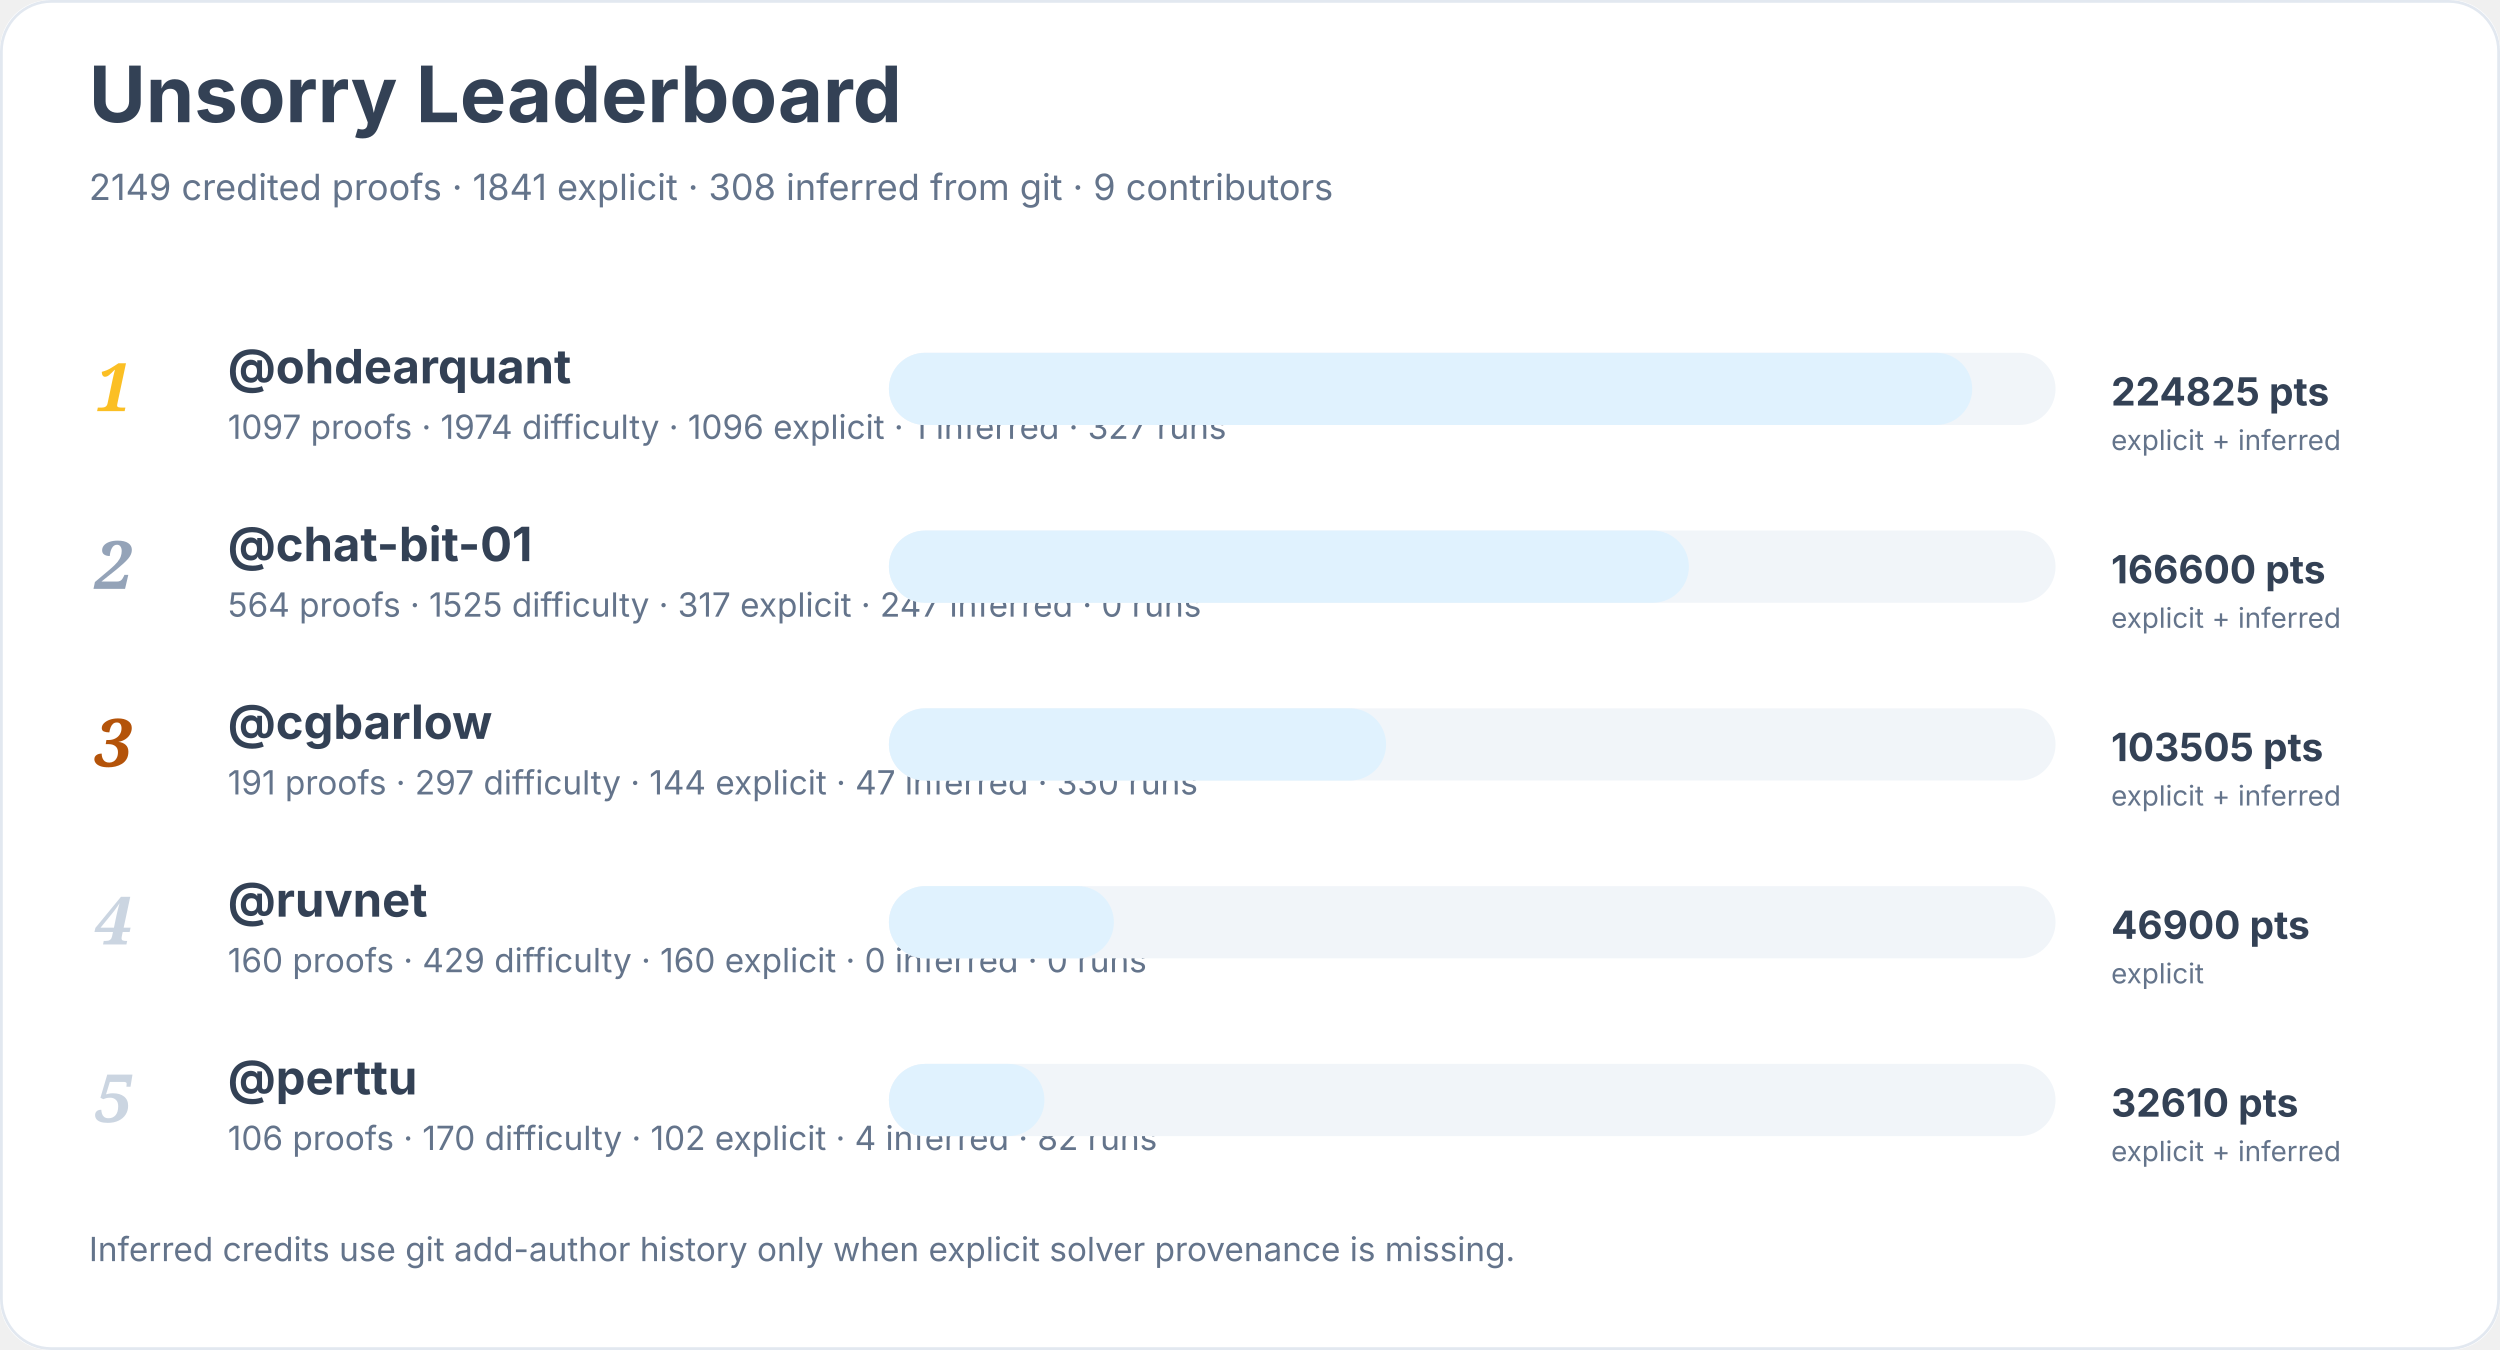
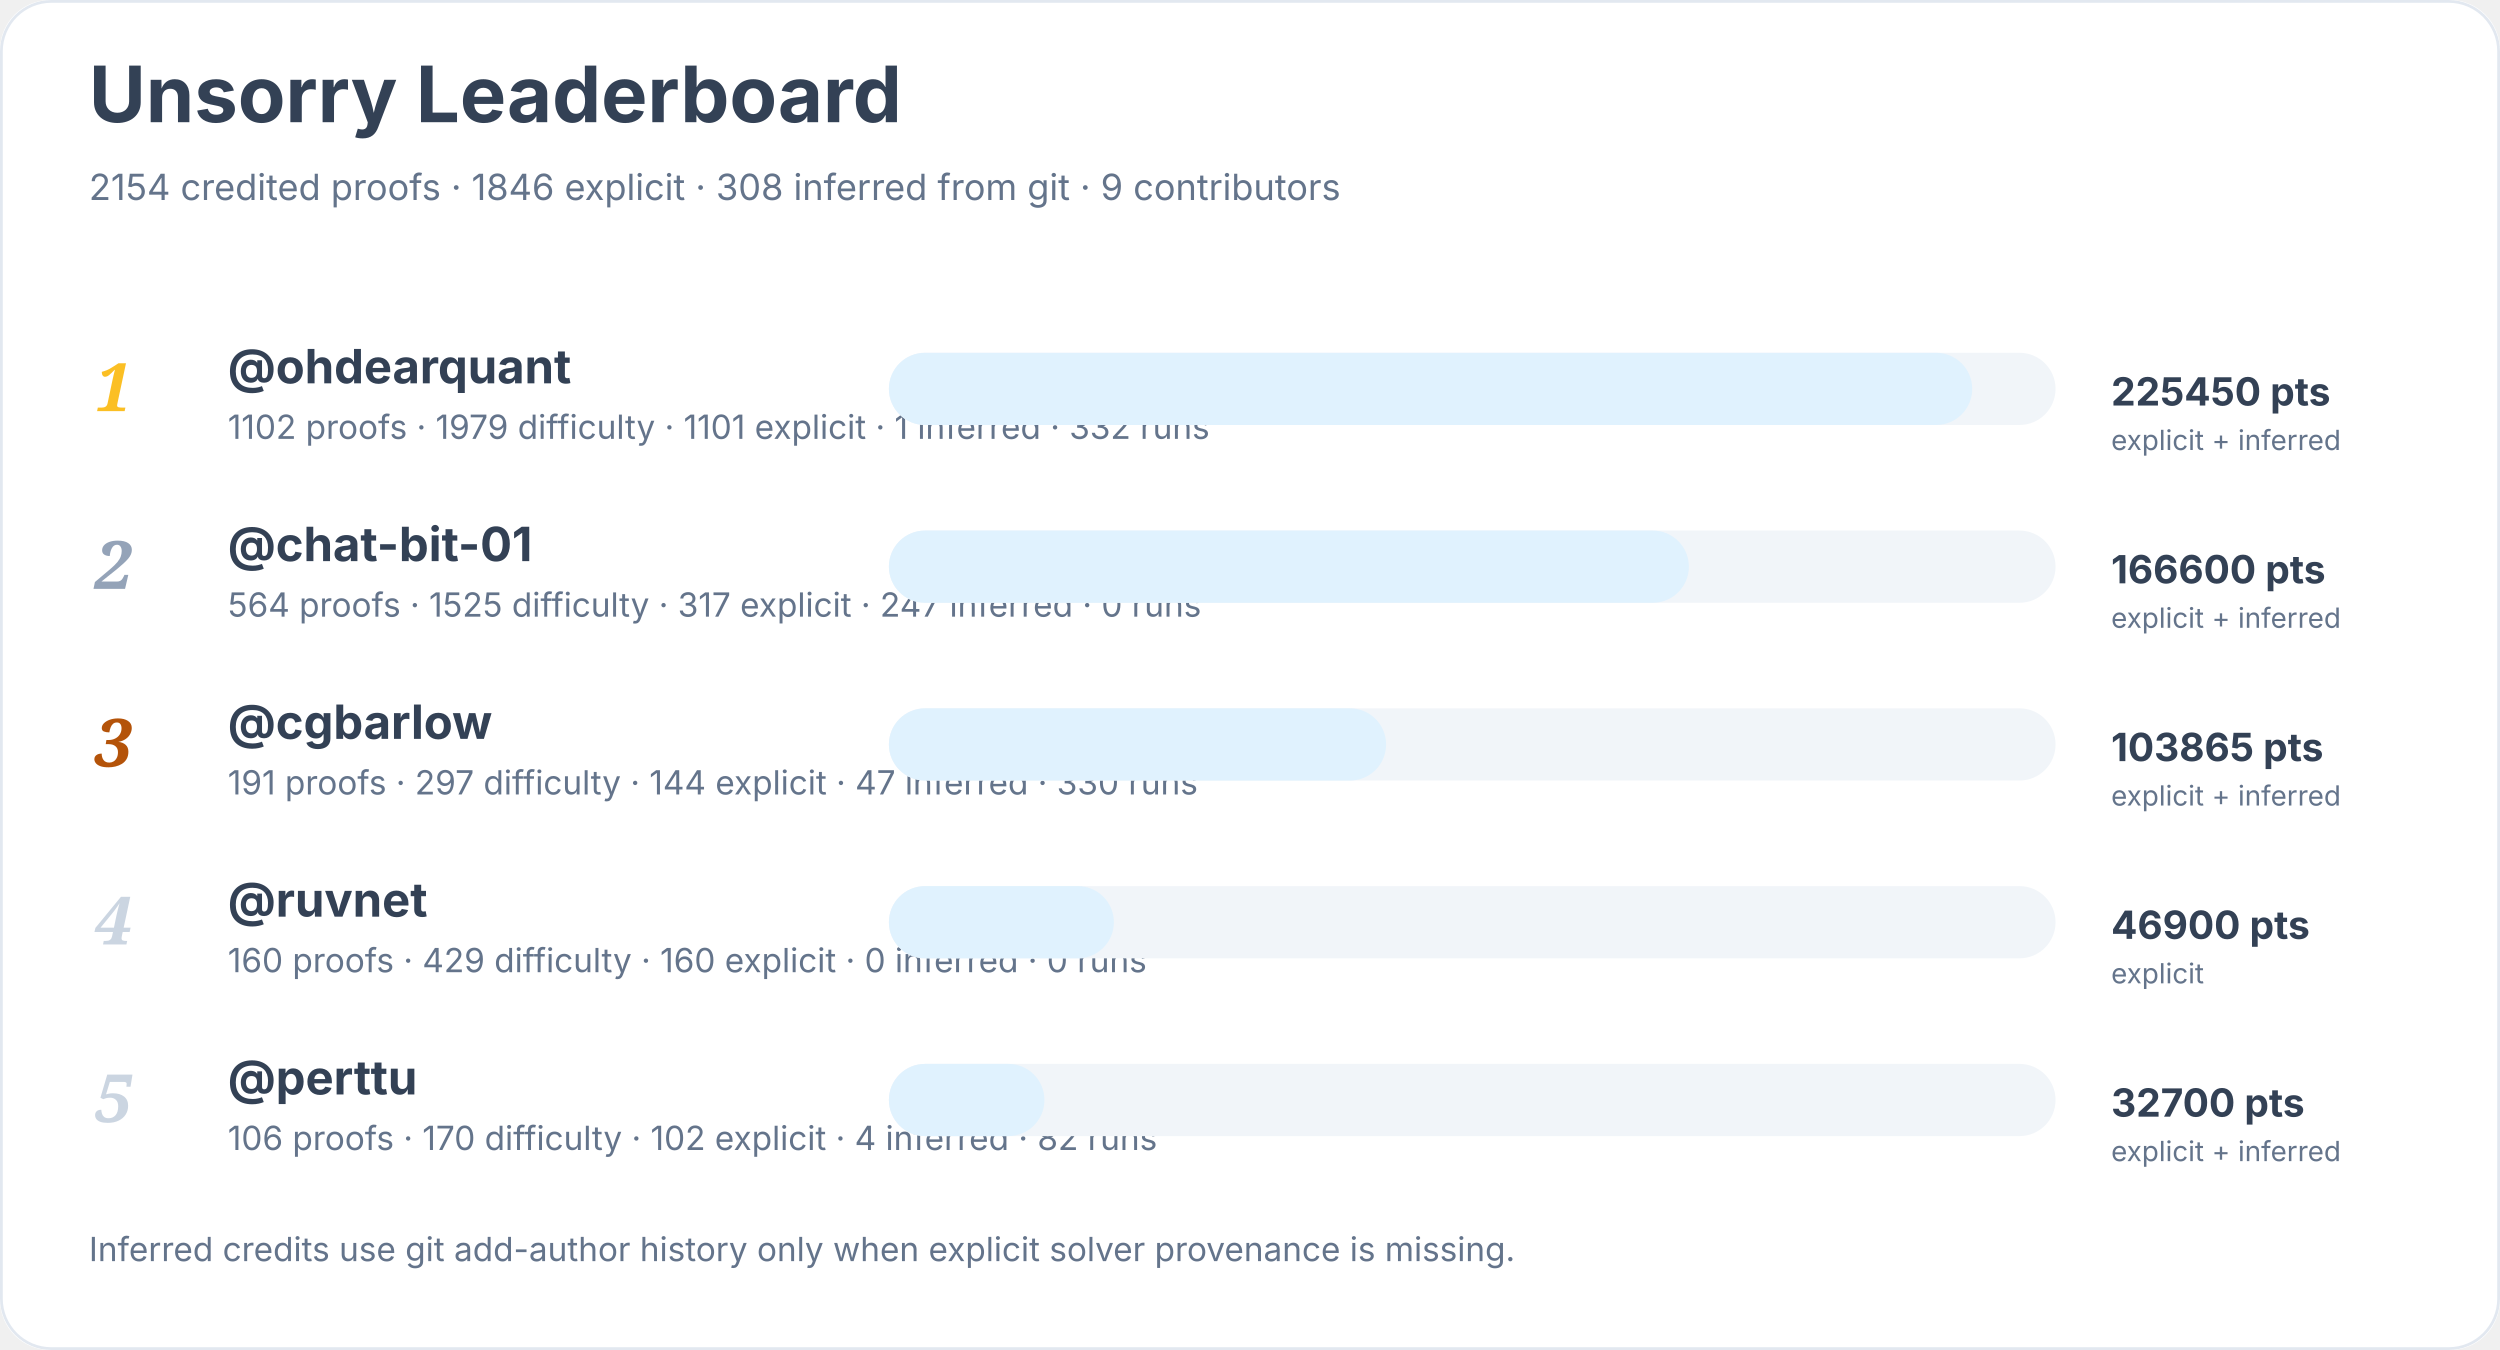
<svg xmlns="http://www.w3.org/2000/svg" width="900" height="486" viewBox="0 0 900 486" role="img" aria-labelledby="title desc">
  <rect width="900" height="100%" rx="18" fill="#ffffff" />
  <rect x="0.5" y="0.5" width="899" height="485" rx="18" fill="none" stroke="#e2e8f0" />
  <text x="32" y="44" font-family="Inter, system-ui, sans-serif" font-size="28" font-weight="700" fill="#334155">Unsorry Leaderboard</text>
-   <text x="32" y="72" font-family="Inter, system-ui, sans-serif" font-size="13" fill="#64748b">2149 credited proofs · 1841 explicit · 308 inferred from git · 9 contributors</text>
+   <text x="32" y="72" font-family="Inter, system-ui, sans-serif" font-size="13" fill="#64748b">2154 credited proofs · 1846 explicit · 308 inferred from git · 9 contributors</text>
  <text x="34" y="148" font-family="Georgia, serif" font-size="24" font-style="italic" font-weight="700" fill="#fbbf24">1</text>
  <a href="https://github.com/ohdearquant">
    <text x="82" y="138" font-family="Inter, system-ui, sans-serif" font-size="17" font-weight="650" fill="#334155">@ohdearquant</text>
  </a>
-   <text x="82" y="158" font-family="Inter, system-ui, sans-serif" font-size="12" fill="#64748b">1097 proofs · 1974 difficulty · 1096 explicit · 1 inferred · 327 runs</text>
+   <text x="82" y="158" font-family="Inter, system-ui, sans-serif" font-size="12" fill="#64748b">1102 proofs · 1979 difficulty · 1101 explicit · 1 inferred · 332 runs</text>
  <rect x="320" y="127" width="420" height="26" rx="13" fill="#f1f5f9" />
  <rect x="320" y="127" width="390" height="26" rx="13" fill="#e0f2fe" />
-   <text x="760" y="146" font-family="Inter, system-ui, sans-serif" font-size="14" font-weight="700" fill="#334155">224825 pts</text>
+   <text x="760" y="146" font-family="Inter, system-ui, sans-serif" font-size="14" font-weight="700" fill="#334155">225450 pts</text>
  <text x="760" y="162" font-family="Inter, system-ui, sans-serif" font-size="10" fill="#64748b">explicit + inferred</text>
  <text x="34" y="212" font-family="Georgia, serif" font-size="24" font-style="italic" font-weight="700" fill="#94a3b8">2</text>
  <a href="https://github.com/chat-bit-01">
    <text x="82" y="202" font-family="Inter, system-ui, sans-serif" font-size="17" font-weight="650" fill="#334155">@chat-bit-01</text>
  </a>
  <text x="82" y="222" font-family="Inter, system-ui, sans-serif" font-size="12" fill="#64748b">564 proofs · 1525 difficulty · 317 explicit · 247 inferred · 0 runs</text>
  <rect x="320" y="191" width="420" height="26" rx="13" fill="#f1f5f9" />
  <rect x="320" y="191" width="288" height="26" rx="13" fill="#e0f2fe" />
  <text x="760" y="210" font-family="Inter, system-ui, sans-serif" font-size="14" font-weight="700" fill="#334155">166600 pts</text>
  <text x="760" y="226" font-family="Inter, system-ui, sans-serif" font-size="10" fill="#64748b">explicit + inferred</text>
  <text x="34" y="276" font-family="Georgia, serif" font-size="24" font-style="italic" font-weight="700" fill="#b45309">3</text>
  <a href="https://github.com/cgbarlow">
    <text x="82" y="266" font-family="Inter, system-ui, sans-serif" font-size="17" font-weight="650" fill="#334155">@cgbarlow</text>
  </a>
  <text x="82" y="286" font-family="Inter, system-ui, sans-serif" font-size="12" fill="#64748b">191 proofs · 297 difficulty · 144 explicit · 47 inferred · 330 runs</text>
  <rect x="320" y="255" width="420" height="26" rx="13" fill="#f1f5f9" />
  <rect x="320" y="255" width="179" height="26" rx="13" fill="#e0f2fe" />
-   <text x="760" y="274" font-family="Inter, system-ui, sans-serif" font-size="14" font-weight="700" fill="#334155">103505 pts</text>
+   <text x="760" y="274" font-family="Inter, system-ui, sans-serif" font-size="14" font-weight="700" fill="#334155">103865 pts</text>
  <text x="760" y="290" font-family="Inter, system-ui, sans-serif" font-size="10" fill="#64748b">explicit + inferred</text>
  <text x="34" y="340" font-family="Georgia, serif" font-size="24" font-style="italic" font-weight="700" fill="#cbd5e1">4</text>
  <a href="https://github.com/ruvnet">
    <text x="82" y="330" font-family="Inter, system-ui, sans-serif" font-size="17" font-weight="650" fill="#334155">@ruvnet</text>
  </a>
  <text x="82" y="350" font-family="Inter, system-ui, sans-serif" font-size="12" fill="#64748b">160 proofs · 429 difficulty · 160 explicit · 0 inferred · 0 runs</text>
  <rect x="320" y="319" width="420" height="26" rx="13" fill="#f1f5f9" />
  <rect x="320" y="319" width="81" height="26" rx="13" fill="#e0f2fe" />
  <text x="760" y="338" font-family="Inter, system-ui, sans-serif" font-size="14" font-weight="700" fill="#334155">46900 pts</text>
  <text x="760" y="354" font-family="Inter, system-ui, sans-serif" font-size="10" fill="#64748b">explicit</text>
  <text x="34" y="404" font-family="Georgia, serif" font-size="24" font-style="italic" font-weight="700" fill="#cbd5e1">5</text>
  <a href="https://github.com/perttu">
    <text x="82" y="394" font-family="Inter, system-ui, sans-serif" font-size="17" font-weight="650" fill="#334155">@perttu</text>
  </a>
  <text x="82" y="414" font-family="Inter, system-ui, sans-serif" font-size="12" fill="#64748b">106 proofs · 170 difficulty · 102 explicit · 4 inferred · 82 runs</text>
  <rect x="320" y="383" width="420" height="26" rx="13" fill="#f1f5f9" />
  <rect x="320" y="383" width="56" height="26" rx="13" fill="#e0f2fe" />
-   <text x="760" y="402" font-family="Inter, system-ui, sans-serif" font-size="14" font-weight="700" fill="#334155">32610 pts</text>
+   <text x="760" y="402" font-family="Inter, system-ui, sans-serif" font-size="14" font-weight="700" fill="#334155">32700 pts</text>
  <text x="760" y="418" font-family="Inter, system-ui, sans-serif" font-size="10" fill="#64748b">explicit + inferred</text>
  <text x="32" y="454" font-family="Inter, system-ui, sans-serif" font-size="12" fill="#64748b">Inferred credits use git add-author history only when explicit solver provenance is missing.</text>
</svg>
